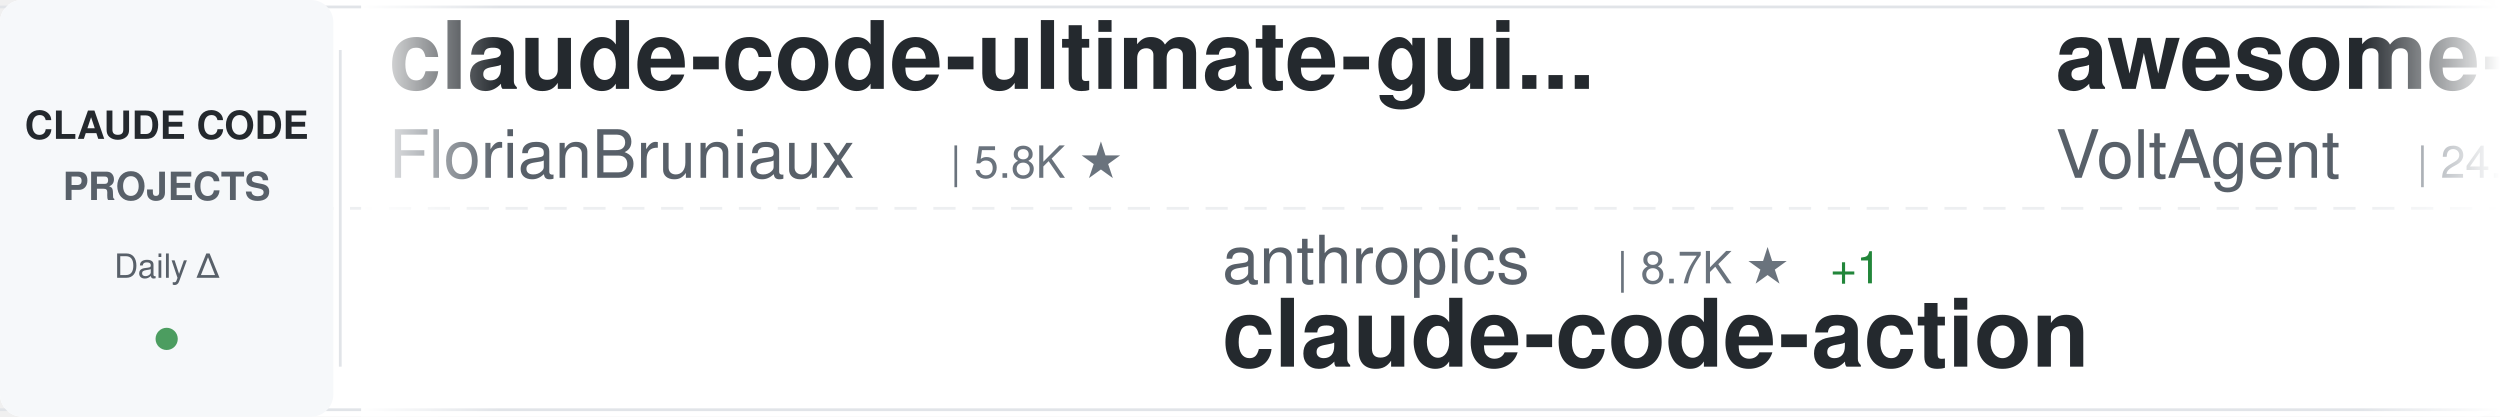
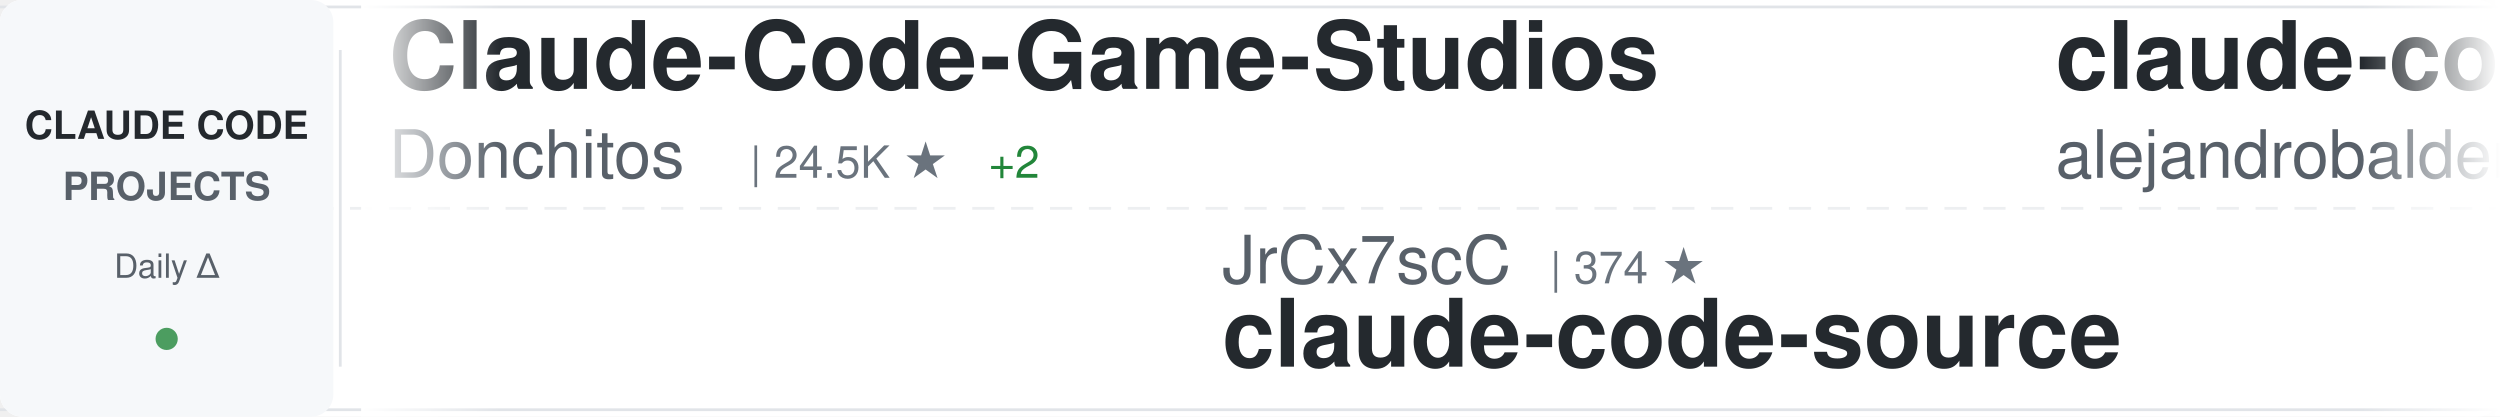
<svg xmlns="http://www.w3.org/2000/svg" width="900" height="150">
  <defs>
    <linearGradient id="awesomeLeftFade" x1="0%" y1="0%" x2="100%" y2="0%">
      <stop offset="0%" style="stop-color:#ffffff;stop-opacity:1" />
      <stop offset="100%" style="stop-color:#ffffff;stop-opacity:0" />
    </linearGradient>
    <linearGradient id="awesomeRightFade" x1="0%" y1="0%" x2="100%" y2="0%">
      <stop offset="0%" style="stop-color:#ffffff;stop-opacity:0" />
      <stop offset="100%" style="stop-color:#ffffff;stop-opacity:1" />
    </linearGradient>
  </defs>
  <rect width="900" height="150" fill="#ffffff" rx="8" />
  <rect x="0" y="2" width="900" height="1" fill="#e1e4e8" />
  <rect x="0" y="147" width="900" height="1" fill="#e1e4e8" />
  <line x1="0" y1="75" x2="900" y2="75" stroke="#e1e4e8" stroke-width="1" stroke-dasharray="8 6" opacity="0.6" />
  <rect x="0" y="0" width="120" height="150" fill="#f6f8fa" rx="8" />
  <text x="60" y="50" font-family="-apple-system, BlinkMacSystemFont, 'Segoe UI', Helvetica, Arial, sans-serif" font-size="14" font-weight="600" fill="#24292e" text-anchor="middle">CLAUDE CODE</text>
  <text x="60" y="72" font-family="-apple-system, BlinkMacSystemFont, 'Segoe UI', Helvetica, Arial, sans-serif" font-size="14" font-weight="600" fill="#586069" text-anchor="middle">PROJECTS</text>
  <text x="60" y="100" font-family="-apple-system, BlinkMacSystemFont, 'Segoe UI', Helvetica, Arial, sans-serif" font-size="12" font-weight="500" fill="#586069" text-anchor="middle">Daily Δ</text>
  <circle cx="60" cy="122" r="4" fill="#22863a" opacity="0.8" />
  <rect x="122" y="18" width="1" height="114" fill="#e1e4e8" />
  <clipPath id="awesomeTickerClip">
    <rect x="130" y="0" width="770" height="150" />
  </clipPath>
  <g clip-path="url(#awesomeTickerClip)">
    <g id="awesomeTickerItems">
      <animateTransform attributeName="transform" attributeType="XML" type="translate" from="0 0" to="-3000 0" dur="54s" repeatCount="indefinite" />
      <g transform="translate(0, 0)">
-         <text x="140" y="32" font-family="-apple-system, BlinkMacSystemFont, 'Segoe UI', Helvetica, Arial, sans-serif" font-size="34" font-weight="600" fill="#24292e">claude-code-ultimate-gui...</text>
-         <text x="140" y="64" font-family="-apple-system, BlinkMacSystemFont, 'Segoe UI', Helvetica, Arial, sans-serif" font-size="24" font-weight="400" fill="#586069">FlorianBruniaux</text>
-         <text x="342" y="64" font-family="-apple-system, BlinkMacSystemFont, 'Segoe UI', Helvetica, Arial, sans-serif" font-size="16" font-weight="500" fill="#6a737d">| 5.8K ★</text>
+         <text x="140" y="32" font-family="-apple-system, BlinkMacSystemFont, 'Segoe UI', Helvetica, Arial, sans-serif" font-size="34" font-weight="600" fill="#24292e">Claude-Code-Game-Studios</text>
+         <text x="140" y="64" font-family="-apple-system, BlinkMacSystemFont, 'Segoe UI', Helvetica, Arial, sans-serif" font-size="24" font-weight="400" fill="#586069">Donchitos</text>
+         <text x="270" y="64" font-family="-apple-system, BlinkMacSystemFont, 'Segoe UI', Helvetica, Arial, sans-serif" font-size="16" font-weight="500" fill="#6a737d">| 24.5K ★</text>
+         <text x="356" y="64" font-family="-apple-system, BlinkMacSystemFont, 'Segoe UI', Helvetica, Arial, sans-serif" font-size="16" font-weight="500" fill="#22863a"> +2</text>
      </g>
      <g transform="translate(300, 0)">
-         <text x="140" y="102" font-family="-apple-system, BlinkMacSystemFont, 'Segoe UI', Helvetica, Arial, sans-serif" font-size="24" font-weight="400" fill="#586069">anthropics</text>
-         <text x="282" y="102" font-family="-apple-system, BlinkMacSystemFont, 'Segoe UI', Helvetica, Arial, sans-serif" font-size="16" font-weight="500" fill="#6a737d">| 8.7K ★</text>
-         <text x="359" y="102" font-family="-apple-system, BlinkMacSystemFont, 'Segoe UI', Helvetica, Arial, sans-serif" font-size="16" font-weight="500" fill="#22863a"> +1</text>
-         <text x="140" y="132" font-family="-apple-system, BlinkMacSystemFont, 'Segoe UI', Helvetica, Arial, sans-serif" font-size="34" font-weight="600" fill="#24292e">claude-code-action</text>
+         <text x="140" y="102" font-family="-apple-system, BlinkMacSystemFont, 'Segoe UI', Helvetica, Arial, sans-serif" font-size="24" font-weight="400" fill="#586069">JrCx7scC</text>
+         <text x="258" y="102" font-family="-apple-system, BlinkMacSystemFont, 'Segoe UI', Helvetica, Arial, sans-serif" font-size="16" font-weight="500" fill="#6a737d">| 374 ★</text>
+         <text x="140" y="132" font-family="-apple-system, BlinkMacSystemFont, 'Segoe UI', Helvetica, Arial, sans-serif" font-size="34" font-weight="600" fill="#24292e">claude-code-source</text>
      </g>
      <g transform="translate(600, 0)">
-         <text x="140" y="32" font-family="-apple-system, BlinkMacSystemFont, 'Segoe UI', Helvetica, Arial, sans-serif" font-size="34" font-weight="600" fill="#24292e">awesome-claude-code-suba...</text>
-         <text x="140" y="64" font-family="-apple-system, BlinkMacSystemFont, 'Segoe UI', Helvetica, Arial, sans-serif" font-size="24" font-weight="400" fill="#586069">VoltAgent</text>
-         <text x="270" y="64" font-family="-apple-system, BlinkMacSystemFont, 'Segoe UI', Helvetica, Arial, sans-serif" font-size="16" font-weight="500" fill="#6a737d">| 24.6K ★</text>
-         <text x="356" y="64" font-family="-apple-system, BlinkMacSystemFont, 'Segoe UI', Helvetica, Arial, sans-serif" font-size="16" font-weight="500" fill="#22863a"> +6</text>
+         <text x="140" y="32" font-family="-apple-system, BlinkMacSystemFont, 'Segoe UI', Helvetica, Arial, sans-serif" font-size="34" font-weight="600" fill="#24292e">claude-code-from-source</text>
+         <text x="140" y="64" font-family="-apple-system, BlinkMacSystemFont, 'Segoe UI', Helvetica, Arial, sans-serif" font-size="24" font-weight="400" fill="#586069">alejandrobalderas</text>
+         <text x="366" y="64" font-family="-apple-system, BlinkMacSystemFont, 'Segoe UI', Helvetica, Arial, sans-serif" font-size="16" font-weight="500" fill="#6a737d">| 2.8K ★</text>
+         <text x="443" y="64" font-family="-apple-system, BlinkMacSystemFont, 'Segoe UI', Helvetica, Arial, sans-serif" font-size="16" font-weight="500" fill="#22863a"> +3</text>
      </g>
      <g transform="translate(900, 0)">
-         <text x="140" y="102" font-family="-apple-system, BlinkMacSystemFont, 'Segoe UI', Helvetica, Arial, sans-serif" font-size="24" font-weight="400" fill="#586069">ponponon</text>
-         <text x="258" y="102" font-family="-apple-system, BlinkMacSystemFont, 'Segoe UI', Helvetica, Arial, sans-serif" font-size="16" font-weight="500" fill="#6a737d">| 2.3K ★</text>
-         <text x="140" y="132" font-family="-apple-system, BlinkMacSystemFont, 'Segoe UI', Helvetica, Arial, sans-serif" font-size="34" font-weight="600" fill="#24292e">claude_code_src</text>
+         <text x="140" y="102" font-family="-apple-system, BlinkMacSystemFont, 'Segoe UI', Helvetica, Arial, sans-serif" font-size="24" font-weight="400" fill="#586069">disler</text>
+         <text x="234" y="102" font-family="-apple-system, BlinkMacSystemFont, 'Segoe UI', Helvetica, Arial, sans-serif" font-size="16" font-weight="500" fill="#6a737d">| 3.9K ★</text>
+         <text x="140" y="132" font-family="-apple-system, BlinkMacSystemFont, 'Segoe UI', Helvetica, Arial, sans-serif" font-size="34" font-weight="600" fill="#24292e">claude-code-hooks-master...</text>
      </g>
      <g transform="translate(1200, 0)">
-         <text x="140" y="32" font-family="-apple-system, BlinkMacSystemFont, 'Segoe UI', Helvetica, Arial, sans-serif" font-size="34" font-weight="600" fill="#24292e">Claude-code</text>
-         <text x="140" y="64" font-family="-apple-system, BlinkMacSystemFont, 'Segoe UI', Helvetica, Arial, sans-serif" font-size="24" font-weight="400" fill="#586069">fazxes</text>
-         <text x="234" y="64" font-family="-apple-system, BlinkMacSystemFont, 'Segoe UI', Helvetica, Arial, sans-serif" font-size="16" font-weight="500" fill="#6a737d">| 231 ★</text>
+         <text x="140" y="32" font-family="-apple-system, BlinkMacSystemFont, 'Segoe UI', Helvetica, Arial, sans-serif" font-size="34" font-weight="600" fill="#24292e">claude-code-analysis</text>
+         <text x="140" y="64" font-family="-apple-system, BlinkMacSystemFont, 'Segoe UI', Helvetica, Arial, sans-serif" font-size="24" font-weight="400" fill="#586069">liuup</text>
+         <text x="222" y="64" font-family="-apple-system, BlinkMacSystemFont, 'Segoe UI', Helvetica, Arial, sans-serif" font-size="16" font-weight="500" fill="#6a737d">| 3.8K ★</text>
+         <text x="299" y="64" font-family="-apple-system, BlinkMacSystemFont, 'Segoe UI', Helvetica, Arial, sans-serif" font-size="16" font-weight="500" fill="#22863a"> +1</text>
      </g>
      <g transform="translate(1500, 0)">
-         <text x="140" y="102" font-family="-apple-system, BlinkMacSystemFont, 'Segoe UI', Helvetica, Arial, sans-serif" font-size="24" font-weight="400" fill="#586069">ding113</text>
-         <text x="246" y="102" font-family="-apple-system, BlinkMacSystemFont, 'Segoe UI', Helvetica, Arial, sans-serif" font-size="16" font-weight="500" fill="#6a737d">| 3.3K ★</text>
-         <text x="323" y="102" font-family="-apple-system, BlinkMacSystemFont, 'Segoe UI', Helvetica, Arial, sans-serif" font-size="16" font-weight="500" fill="#22863a"> +1</text>
-         <text x="140" y="132" font-family="-apple-system, BlinkMacSystemFont, 'Segoe UI', Helvetica, Arial, sans-serif" font-size="34" font-weight="600" fill="#24292e">claude-code-hub</text>
+         <text x="140" y="102" font-family="-apple-system, BlinkMacSystemFont, 'Segoe UI', Helvetica, Arial, sans-serif" font-size="24" font-weight="400" fill="#586069">simonw</text>
+         <text x="234" y="102" font-family="-apple-system, BlinkMacSystemFont, 'Segoe UI', Helvetica, Arial, sans-serif" font-size="16" font-weight="500" fill="#6a737d">| 1.7K ★</text>
+         <text x="140" y="132" font-family="-apple-system, BlinkMacSystemFont, 'Segoe UI', Helvetica, Arial, sans-serif" font-size="34" font-weight="600" fill="#24292e">claude-code-transcripts</text>
      </g>
      <g transform="translate(1800, 0)">
-         <text x="140" y="32" font-family="-apple-system, BlinkMacSystemFont, 'Segoe UI', Helvetica, Arial, sans-serif" font-size="34" font-weight="600" fill="#24292e">sc-claude-code-files</text>
-         <text x="140" y="64" font-family="-apple-system, BlinkMacSystemFont, 'Segoe UI', Helvetica, Arial, sans-serif" font-size="24" font-weight="400" fill="#586069">https-deeplearning-ai</text>
-         <text x="414" y="64" font-family="-apple-system, BlinkMacSystemFont, 'Segoe UI', Helvetica, Arial, sans-serif" font-size="16" font-weight="500" fill="#6a737d">| 544 ★</text>
+         <text x="140" y="32" font-family="-apple-system, BlinkMacSystemFont, 'Segoe UI', Helvetica, Arial, sans-serif" font-size="34" font-weight="600" fill="#24292e">claude-coder</text>
+         <text x="140" y="64" font-family="-apple-system, BlinkMacSystemFont, 'Segoe UI', Helvetica, Arial, sans-serif" font-size="24" font-weight="400" fill="#586069">kodu-ai</text>
+         <text x="246" y="64" font-family="-apple-system, BlinkMacSystemFont, 'Segoe UI', Helvetica, Arial, sans-serif" font-size="16" font-weight="500" fill="#6a737d">| 5.2K ★</text>
      </g>
      <g transform="translate(2100, 0)">
-         <text x="140" y="102" font-family="-apple-system, BlinkMacSystemFont, 'Segoe UI', Helvetica, Arial, sans-serif" font-size="24" font-weight="400" fill="#586069">777genius</text>
-         <text x="270" y="102" font-family="-apple-system, BlinkMacSystemFont, 'Segoe UI', Helvetica, Arial, sans-serif" font-size="16" font-weight="500" fill="#6a737d">| 926 ★</text>
-         <text x="140" y="132" font-family="-apple-system, BlinkMacSystemFont, 'Segoe UI', Helvetica, Arial, sans-serif" font-size="34" font-weight="600" fill="#24292e">claude-code-source-code</text>
+         <text x="140" y="102" font-family="-apple-system, BlinkMacSystemFont, 'Segoe UI', Helvetica, Arial, sans-serif" font-size="24" font-weight="400" fill="#586069">sugyan</text>
+         <text x="234" y="102" font-family="-apple-system, BlinkMacSystemFont, 'Segoe UI', Helvetica, Arial, sans-serif" font-size="16" font-weight="500" fill="#6a737d">| 1.1K ★</text>
+         <text x="140" y="132" font-family="-apple-system, BlinkMacSystemFont, 'Segoe UI', Helvetica, Arial, sans-serif" font-size="34" font-weight="600" fill="#24292e">claude-code-webui</text>
      </g>
      <g transform="translate(2400, 0)">
-         <text x="140" y="32" font-family="-apple-system, BlinkMacSystemFont, 'Segoe UI', Helvetica, Arial, sans-serif" font-size="34" font-weight="600" fill="#24292e">andrej-karpathy-skills</text>
-         <text x="140" y="64" font-family="-apple-system, BlinkMacSystemFont, 'Segoe UI', Helvetica, Arial, sans-serif" font-size="24" font-weight="400" fill="#586069">multica-ai</text>
-         <text x="282" y="64" font-family="-apple-system, BlinkMacSystemFont, 'Segoe UI', Helvetica, Arial, sans-serif" font-size="16" font-weight="500" fill="#6a737d">| 205.8K ★</text>
-         <text x="377" y="64" font-family="-apple-system, BlinkMacSystemFont, 'Segoe UI', Helvetica, Arial, sans-serif" font-size="16" font-weight="500" fill="#22863a"> +61</text>
+         <text x="140" y="32" font-family="-apple-system, BlinkMacSystemFont, 'Segoe UI', Helvetica, Arial, sans-serif" font-size="34" font-weight="600" fill="#24292e">claude-code-action</text>
+         <text x="140" y="64" font-family="-apple-system, BlinkMacSystemFont, 'Segoe UI', Helvetica, Arial, sans-serif" font-size="24" font-weight="400" fill="#586069">anthropics</text>
+         <text x="282" y="64" font-family="-apple-system, BlinkMacSystemFont, 'Segoe UI', Helvetica, Arial, sans-serif" font-size="16" font-weight="500" fill="#6a737d">| 8.7K ★</text>
+         <text x="359" y="64" font-family="-apple-system, BlinkMacSystemFont, 'Segoe UI', Helvetica, Arial, sans-serif" font-size="16" font-weight="500" fill="#22863a"> +1</text>
      </g>
      <g transform="translate(2700, 0)">
-         <text x="140" y="102" font-family="-apple-system, BlinkMacSystemFont, 'Segoe UI', Helvetica, Arial, sans-serif" font-size="24" font-weight="400" fill="#586069">AICoderTudou</text>
-         <text x="306" y="102" font-family="-apple-system, BlinkMacSystemFont, 'Segoe UI', Helvetica, Arial, sans-serif" font-size="16" font-weight="500" fill="#6a737d">| 496 ★</text>
-         <text x="140" y="132" font-family="-apple-system, BlinkMacSystemFont, 'Segoe UI', Helvetica, Arial, sans-serif" font-size="34" font-weight="600" fill="#24292e">claude-code-tudou</text>
+         <text x="140" y="102" font-family="-apple-system, BlinkMacSystemFont, 'Segoe UI', Helvetica, Arial, sans-serif" font-size="24" font-weight="400" fill="#586069">ChinaSiro</text>
+         <text x="270" y="102" font-family="-apple-system, BlinkMacSystemFont, 'Segoe UI', Helvetica, Arial, sans-serif" font-size="16" font-weight="500" fill="#6a737d">| 9.6K ★</text>
+         <text x="347" y="102" font-family="-apple-system, BlinkMacSystemFont, 'Segoe UI', Helvetica, Arial, sans-serif" font-size="16" font-weight="500" fill="#22863a"> +1</text>
+         <text x="140" y="132" font-family="-apple-system, BlinkMacSystemFont, 'Segoe UI', Helvetica, Arial, sans-serif" font-size="34" font-weight="600" fill="#24292e">claude-code-sourcemap</text>
      </g>
      <g transform="translate(3000, 0)">
-         <text x="140" y="32" font-family="-apple-system, BlinkMacSystemFont, 'Segoe UI', Helvetica, Arial, sans-serif" font-size="34" font-weight="600" fill="#24292e">claude-code-ultimate-gui...</text>
-         <text x="140" y="64" font-family="-apple-system, BlinkMacSystemFont, 'Segoe UI', Helvetica, Arial, sans-serif" font-size="24" font-weight="400" fill="#586069">FlorianBruniaux</text>
-         <text x="342" y="64" font-family="-apple-system, BlinkMacSystemFont, 'Segoe UI', Helvetica, Arial, sans-serif" font-size="16" font-weight="500" fill="#6a737d">| 5.8K ★</text>
+         <text x="140" y="32" font-family="-apple-system, BlinkMacSystemFont, 'Segoe UI', Helvetica, Arial, sans-serif" font-size="34" font-weight="600" fill="#24292e">Claude-Code-Game-Studios</text>
+         <text x="140" y="64" font-family="-apple-system, BlinkMacSystemFont, 'Segoe UI', Helvetica, Arial, sans-serif" font-size="24" font-weight="400" fill="#586069">Donchitos</text>
+         <text x="270" y="64" font-family="-apple-system, BlinkMacSystemFont, 'Segoe UI', Helvetica, Arial, sans-serif" font-size="16" font-weight="500" fill="#6a737d">| 24.5K ★</text>
+         <text x="356" y="64" font-family="-apple-system, BlinkMacSystemFont, 'Segoe UI', Helvetica, Arial, sans-serif" font-size="16" font-weight="500" fill="#22863a"> +2</text>
      </g>
      <g transform="translate(3300, 0)">
-         <text x="140" y="102" font-family="-apple-system, BlinkMacSystemFont, 'Segoe UI', Helvetica, Arial, sans-serif" font-size="24" font-weight="400" fill="#586069">anthropics</text>
-         <text x="282" y="102" font-family="-apple-system, BlinkMacSystemFont, 'Segoe UI', Helvetica, Arial, sans-serif" font-size="16" font-weight="500" fill="#6a737d">| 8.7K ★</text>
-         <text x="359" y="102" font-family="-apple-system, BlinkMacSystemFont, 'Segoe UI', Helvetica, Arial, sans-serif" font-size="16" font-weight="500" fill="#22863a"> +1</text>
-         <text x="140" y="132" font-family="-apple-system, BlinkMacSystemFont, 'Segoe UI', Helvetica, Arial, sans-serif" font-size="34" font-weight="600" fill="#24292e">claude-code-action</text>
+         <text x="140" y="102" font-family="-apple-system, BlinkMacSystemFont, 'Segoe UI', Helvetica, Arial, sans-serif" font-size="24" font-weight="400" fill="#586069">JrCx7scC</text>
+         <text x="258" y="102" font-family="-apple-system, BlinkMacSystemFont, 'Segoe UI', Helvetica, Arial, sans-serif" font-size="16" font-weight="500" fill="#6a737d">| 374 ★</text>
+         <text x="140" y="132" font-family="-apple-system, BlinkMacSystemFont, 'Segoe UI', Helvetica, Arial, sans-serif" font-size="34" font-weight="600" fill="#24292e">claude-code-source</text>
      </g>
      <g transform="translate(3600, 0)">
-         <text x="140" y="32" font-family="-apple-system, BlinkMacSystemFont, 'Segoe UI', Helvetica, Arial, sans-serif" font-size="34" font-weight="600" fill="#24292e">awesome-claude-code-suba...</text>
-         <text x="140" y="64" font-family="-apple-system, BlinkMacSystemFont, 'Segoe UI', Helvetica, Arial, sans-serif" font-size="24" font-weight="400" fill="#586069">VoltAgent</text>
-         <text x="270" y="64" font-family="-apple-system, BlinkMacSystemFont, 'Segoe UI', Helvetica, Arial, sans-serif" font-size="16" font-weight="500" fill="#6a737d">| 24.6K ★</text>
-         <text x="356" y="64" font-family="-apple-system, BlinkMacSystemFont, 'Segoe UI', Helvetica, Arial, sans-serif" font-size="16" font-weight="500" fill="#22863a"> +6</text>
+         <text x="140" y="32" font-family="-apple-system, BlinkMacSystemFont, 'Segoe UI', Helvetica, Arial, sans-serif" font-size="34" font-weight="600" fill="#24292e">claude-code-from-source</text>
+         <text x="140" y="64" font-family="-apple-system, BlinkMacSystemFont, 'Segoe UI', Helvetica, Arial, sans-serif" font-size="24" font-weight="400" fill="#586069">alejandrobalderas</text>
+         <text x="366" y="64" font-family="-apple-system, BlinkMacSystemFont, 'Segoe UI', Helvetica, Arial, sans-serif" font-size="16" font-weight="500" fill="#6a737d">| 2.8K ★</text>
+         <text x="443" y="64" font-family="-apple-system, BlinkMacSystemFont, 'Segoe UI', Helvetica, Arial, sans-serif" font-size="16" font-weight="500" fill="#22863a"> +3</text>
      </g>
      <g transform="translate(3900, 0)">
-         <text x="140" y="102" font-family="-apple-system, BlinkMacSystemFont, 'Segoe UI', Helvetica, Arial, sans-serif" font-size="24" font-weight="400" fill="#586069">ponponon</text>
-         <text x="258" y="102" font-family="-apple-system, BlinkMacSystemFont, 'Segoe UI', Helvetica, Arial, sans-serif" font-size="16" font-weight="500" fill="#6a737d">| 2.3K ★</text>
-         <text x="140" y="132" font-family="-apple-system, BlinkMacSystemFont, 'Segoe UI', Helvetica, Arial, sans-serif" font-size="34" font-weight="600" fill="#24292e">claude_code_src</text>
+         <text x="140" y="102" font-family="-apple-system, BlinkMacSystemFont, 'Segoe UI', Helvetica, Arial, sans-serif" font-size="24" font-weight="400" fill="#586069">disler</text>
+         <text x="234" y="102" font-family="-apple-system, BlinkMacSystemFont, 'Segoe UI', Helvetica, Arial, sans-serif" font-size="16" font-weight="500" fill="#6a737d">| 3.9K ★</text>
+         <text x="140" y="132" font-family="-apple-system, BlinkMacSystemFont, 'Segoe UI', Helvetica, Arial, sans-serif" font-size="34" font-weight="600" fill="#24292e">claude-code-hooks-master...</text>
      </g>
    </g>
  </g>
  <rect x="130" y="0" width="50" height="150" fill="url(#awesomeLeftFade)" />
  <rect x="850" y="0" width="50" height="150" fill="url(#awesomeRightFade)" />
</svg>
